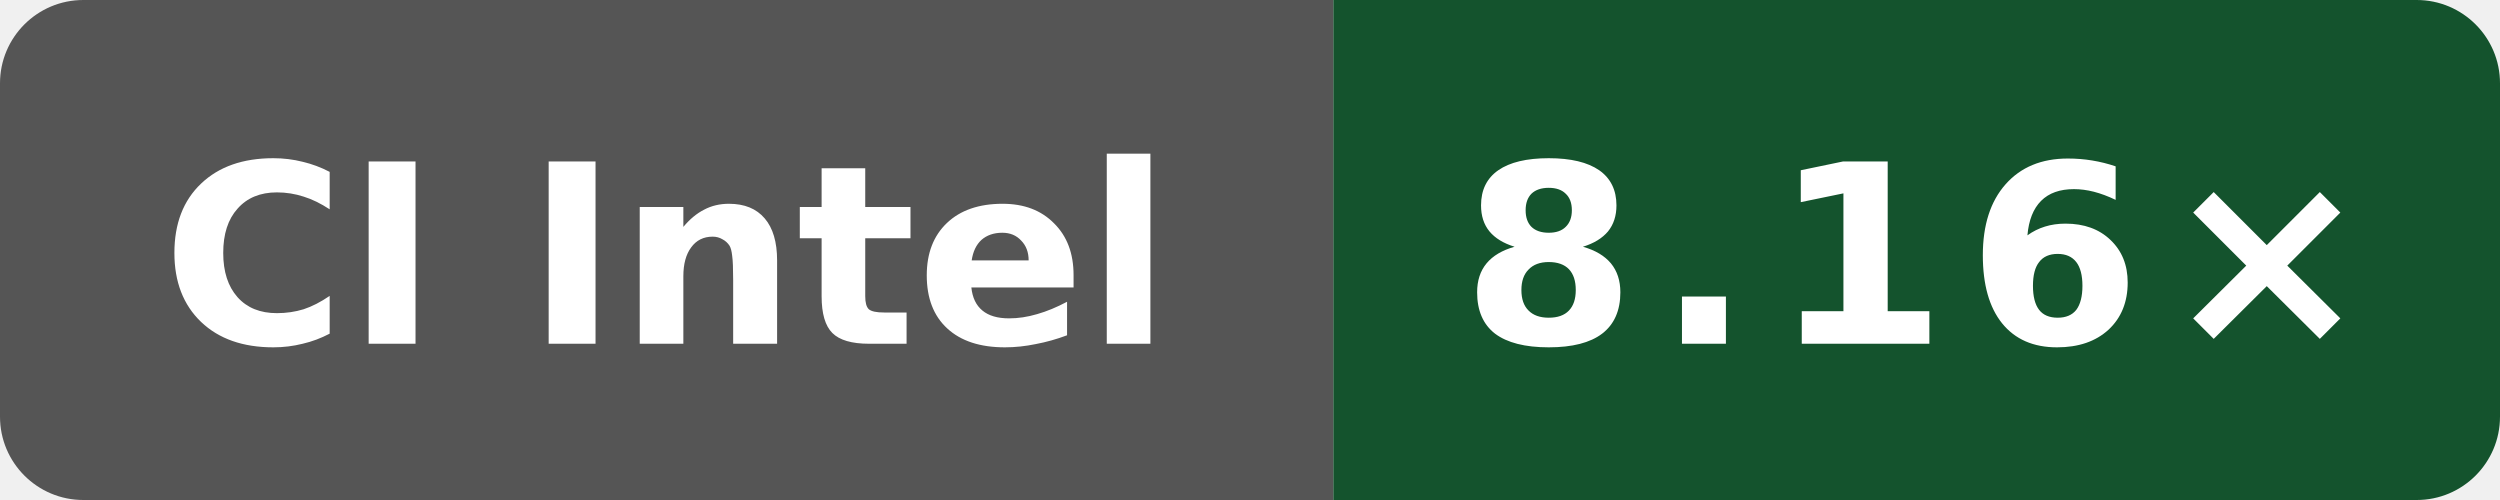
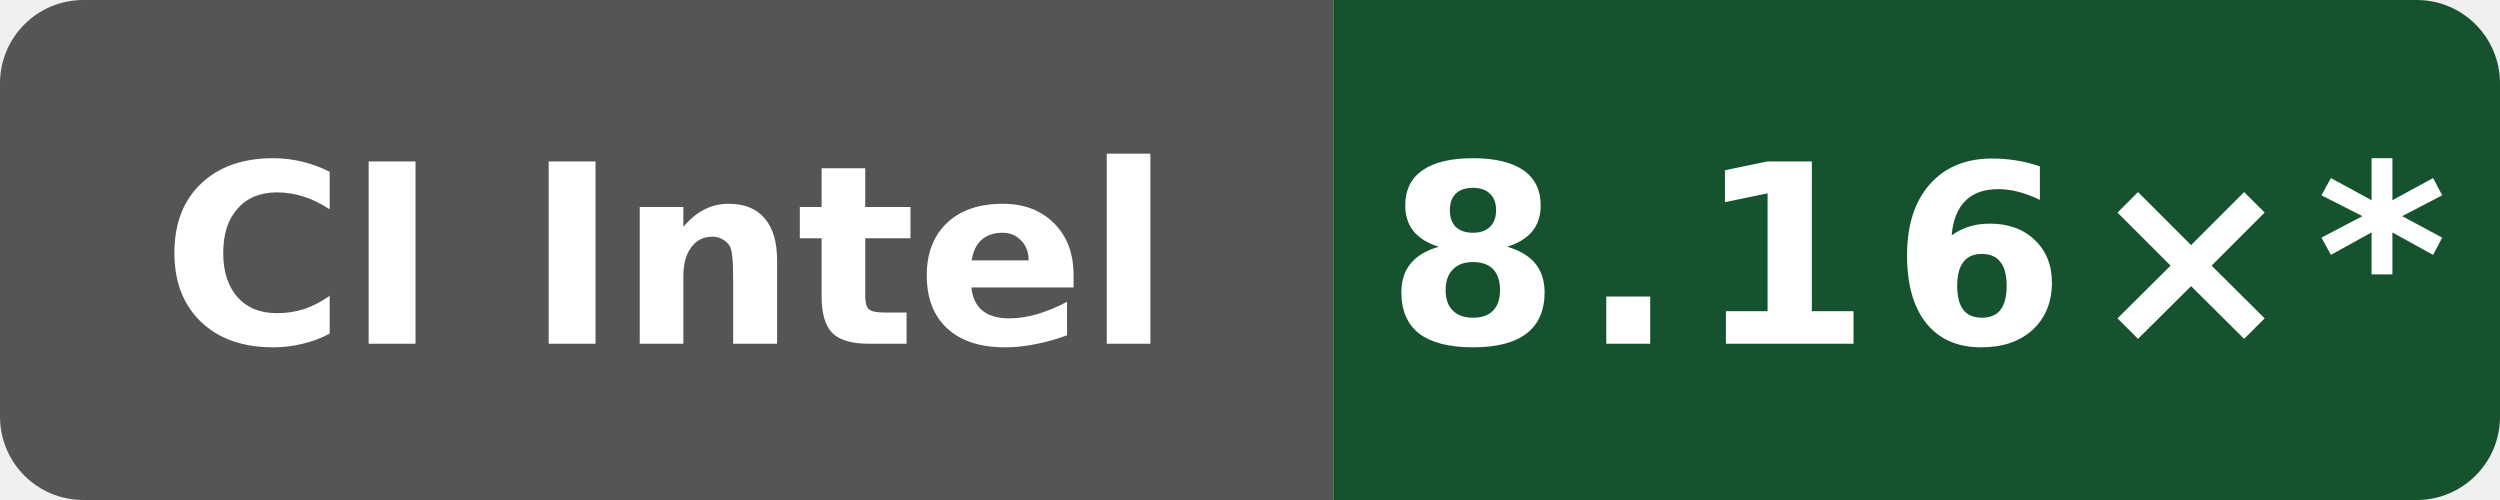
- <svg xmlns="http://www.w3.org/2000/svg" data-original-label="Wasm simd128 compile vs Clang; Intel(R) Xeon(R) 6975P-C; revision 7697b5524a9b033f6a1350581507ee478d068097" data-original-message="8.16×" width="120" height="24" viewBox="0 0 120 24" role="img" aria-label="Wasm simd128 compile vs Clang; Intel(R) Xeon(R) 6975P-C; revision 7697b5524a9b033f6a1350581507ee478d068097; measured 7697b5524a9b033f6a1350581507ee478d068097; 6 commits behind main: 8.16×">
+ <svg xmlns="http://www.w3.org/2000/svg" data-original-label="Wasm simd128 compile vs Clang; Intel(R) Xeon(R) 6975P-C; revision 7697b5524a9b033f6a1350581507ee478d068097" data-original-message="8.16×" width="120" height="24" viewBox="0 0 120 24" role="img" aria-label="Wasm simd128 compile vs Clang; Intel(R) Xeon(R) 6975P-C; revision 7697b5524a9b033f6a1350581507ee478d068097; measured 7697b5524a9b033f6a1350581507ee478d068097; 12 commits behind main: 8.16×*">
  <defs>
    <clipPath id="badge">
      <rect width="120" height="24" rx="4" />
    </clipPath>
  </defs>
  <g clip-path="url(#badge)">
    <rect width="64" height="24" fill="#555" />
    <rect x="64" width="56" height="24" fill="#14532d" />
  </g>
  <text x="32" y="16.5" fill="#fff" text-anchor="middle" font-family="Verdana,Geneva,DejaVu Sans,sans-serif" font-size="12" font-weight="700" textLength="52" lengthAdjust="spacingAndGlyphs">CI Intel</text>
-   <text x="92" y="16.5" fill="#fff" text-anchor="middle" font-family="Verdana,Geneva,DejaVu Sans,sans-serif" font-size="12" font-weight="700" letter-spacing="1" textLength="39" lengthAdjust="spacingAndGlyphs">8.16×</text>
+   <text x="92" y="16.5" fill="#fff" text-anchor="middle" font-family="Verdana,Geneva,DejaVu Sans,sans-serif" font-size="12" font-weight="700" letter-spacing="1" textLength="44" lengthAdjust="spacingAndGlyphs">8.16×*</text>
</svg>
